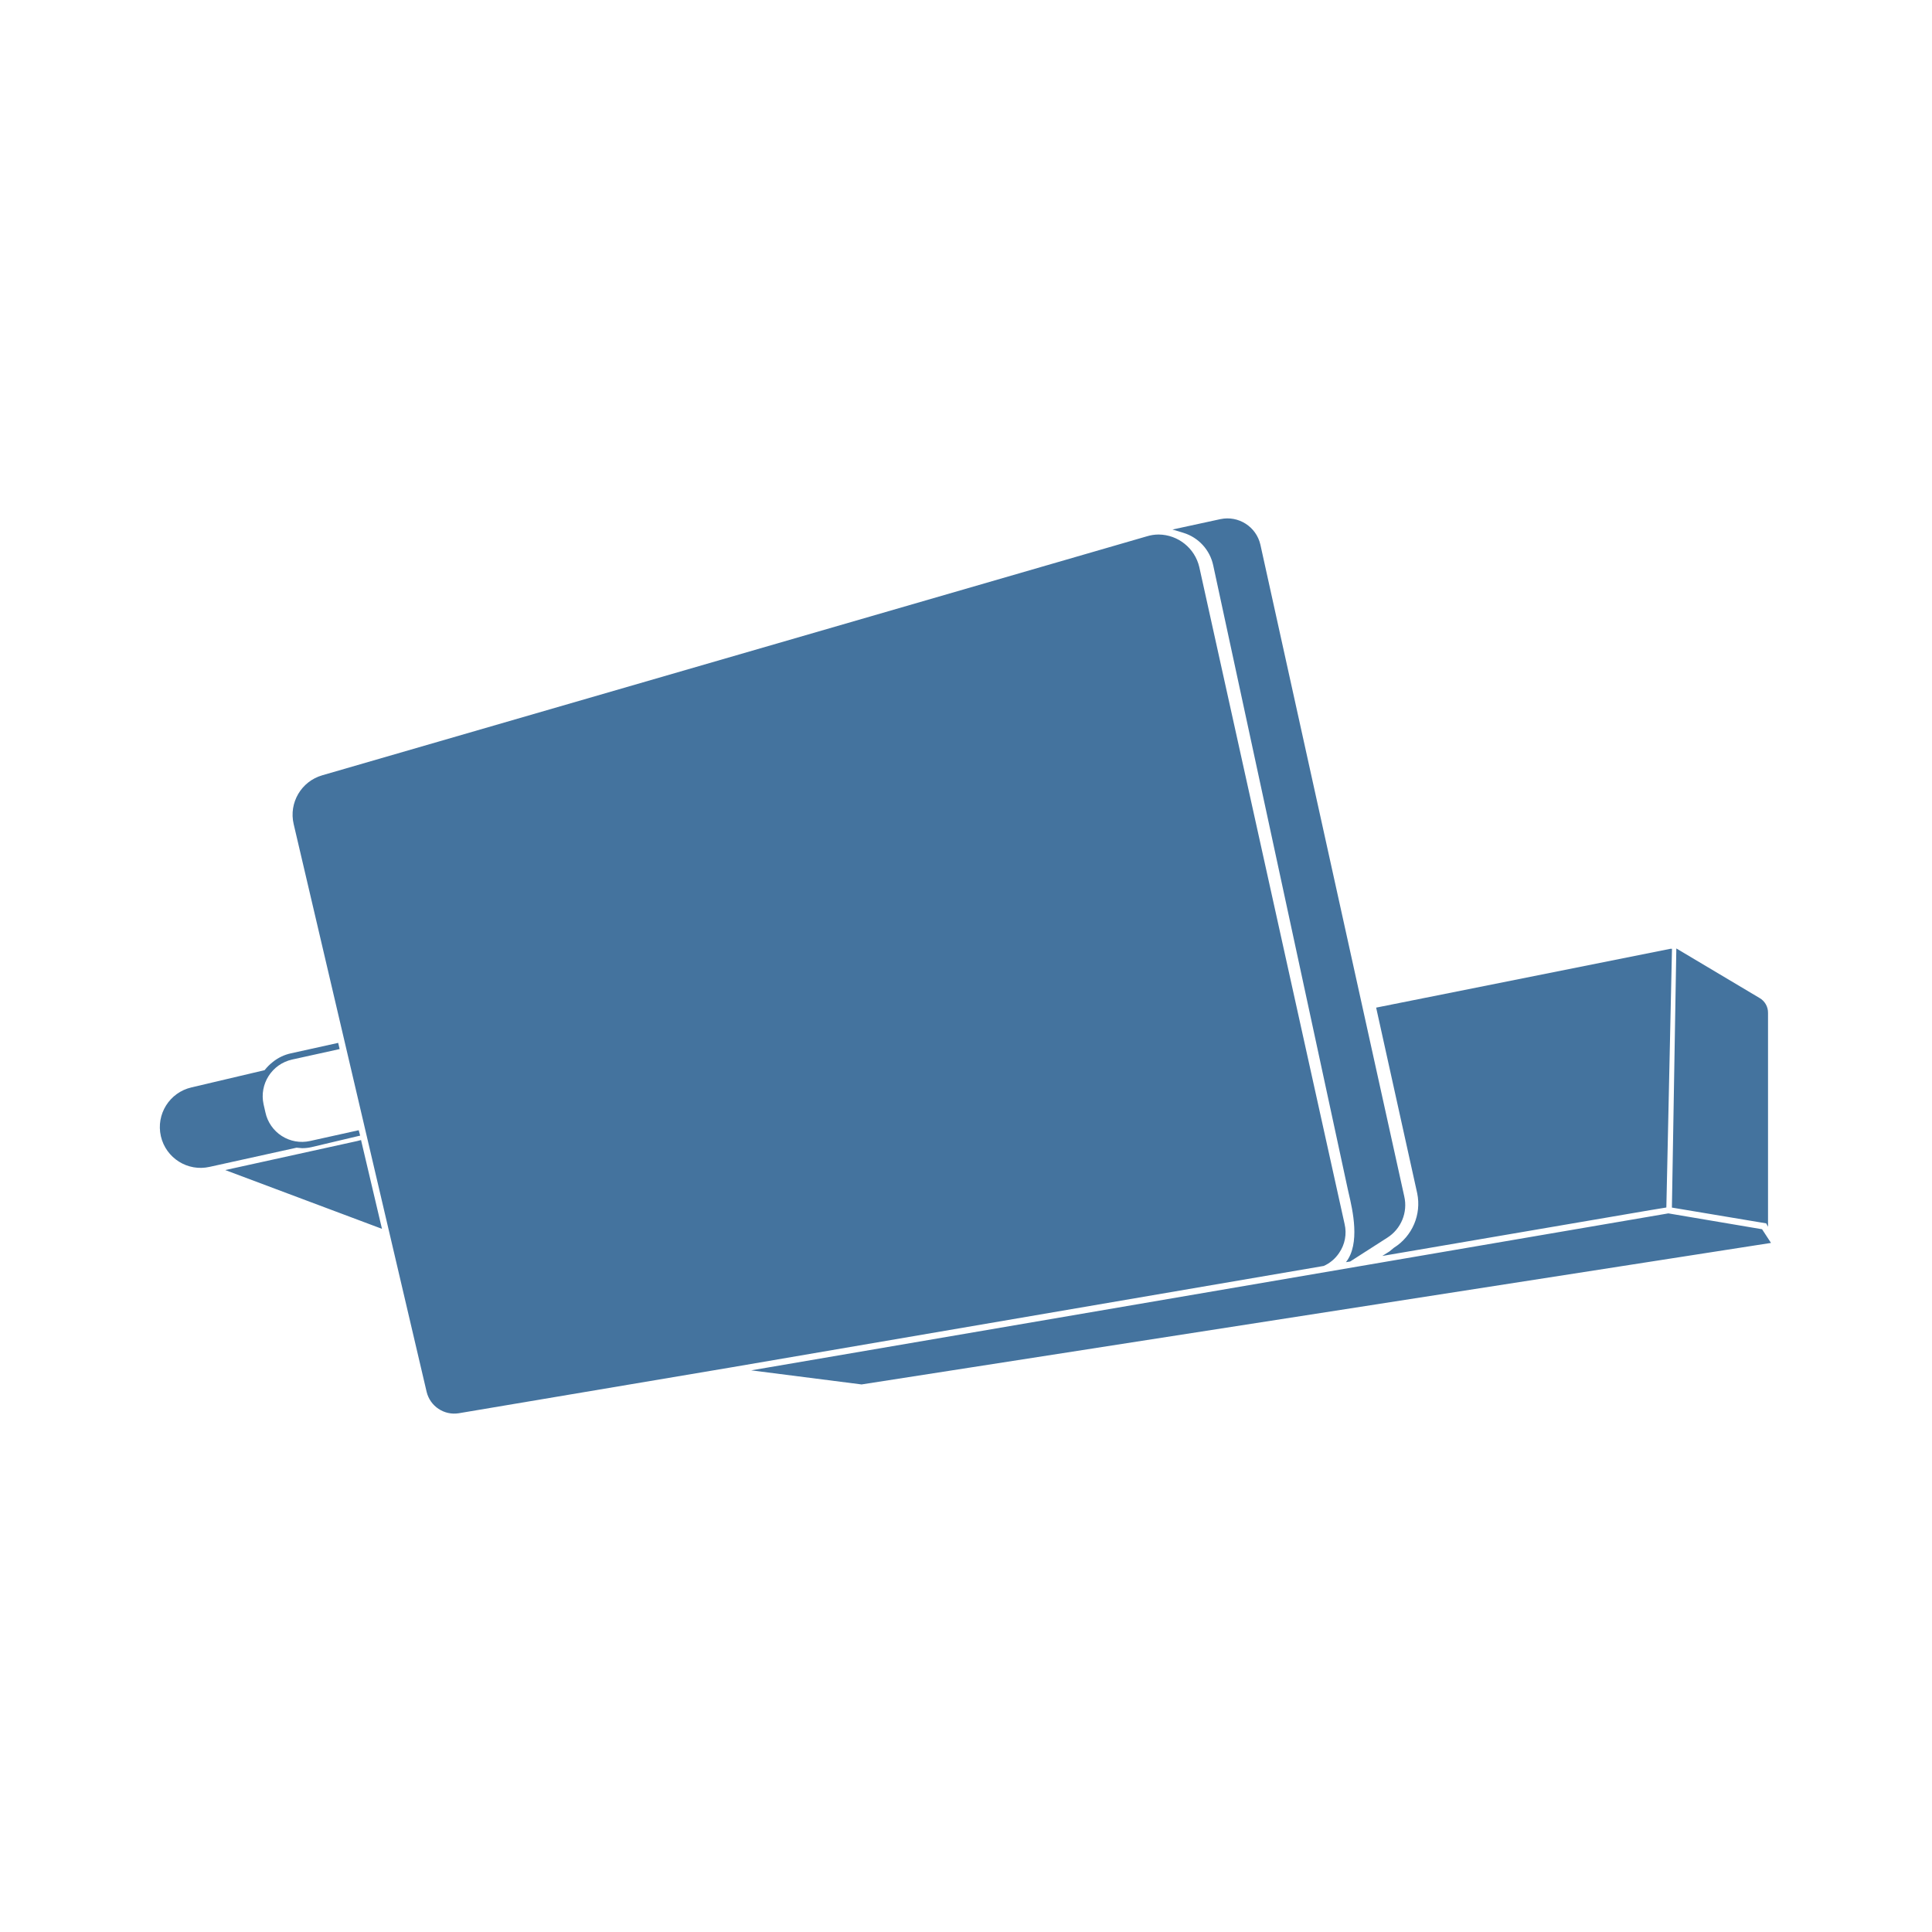
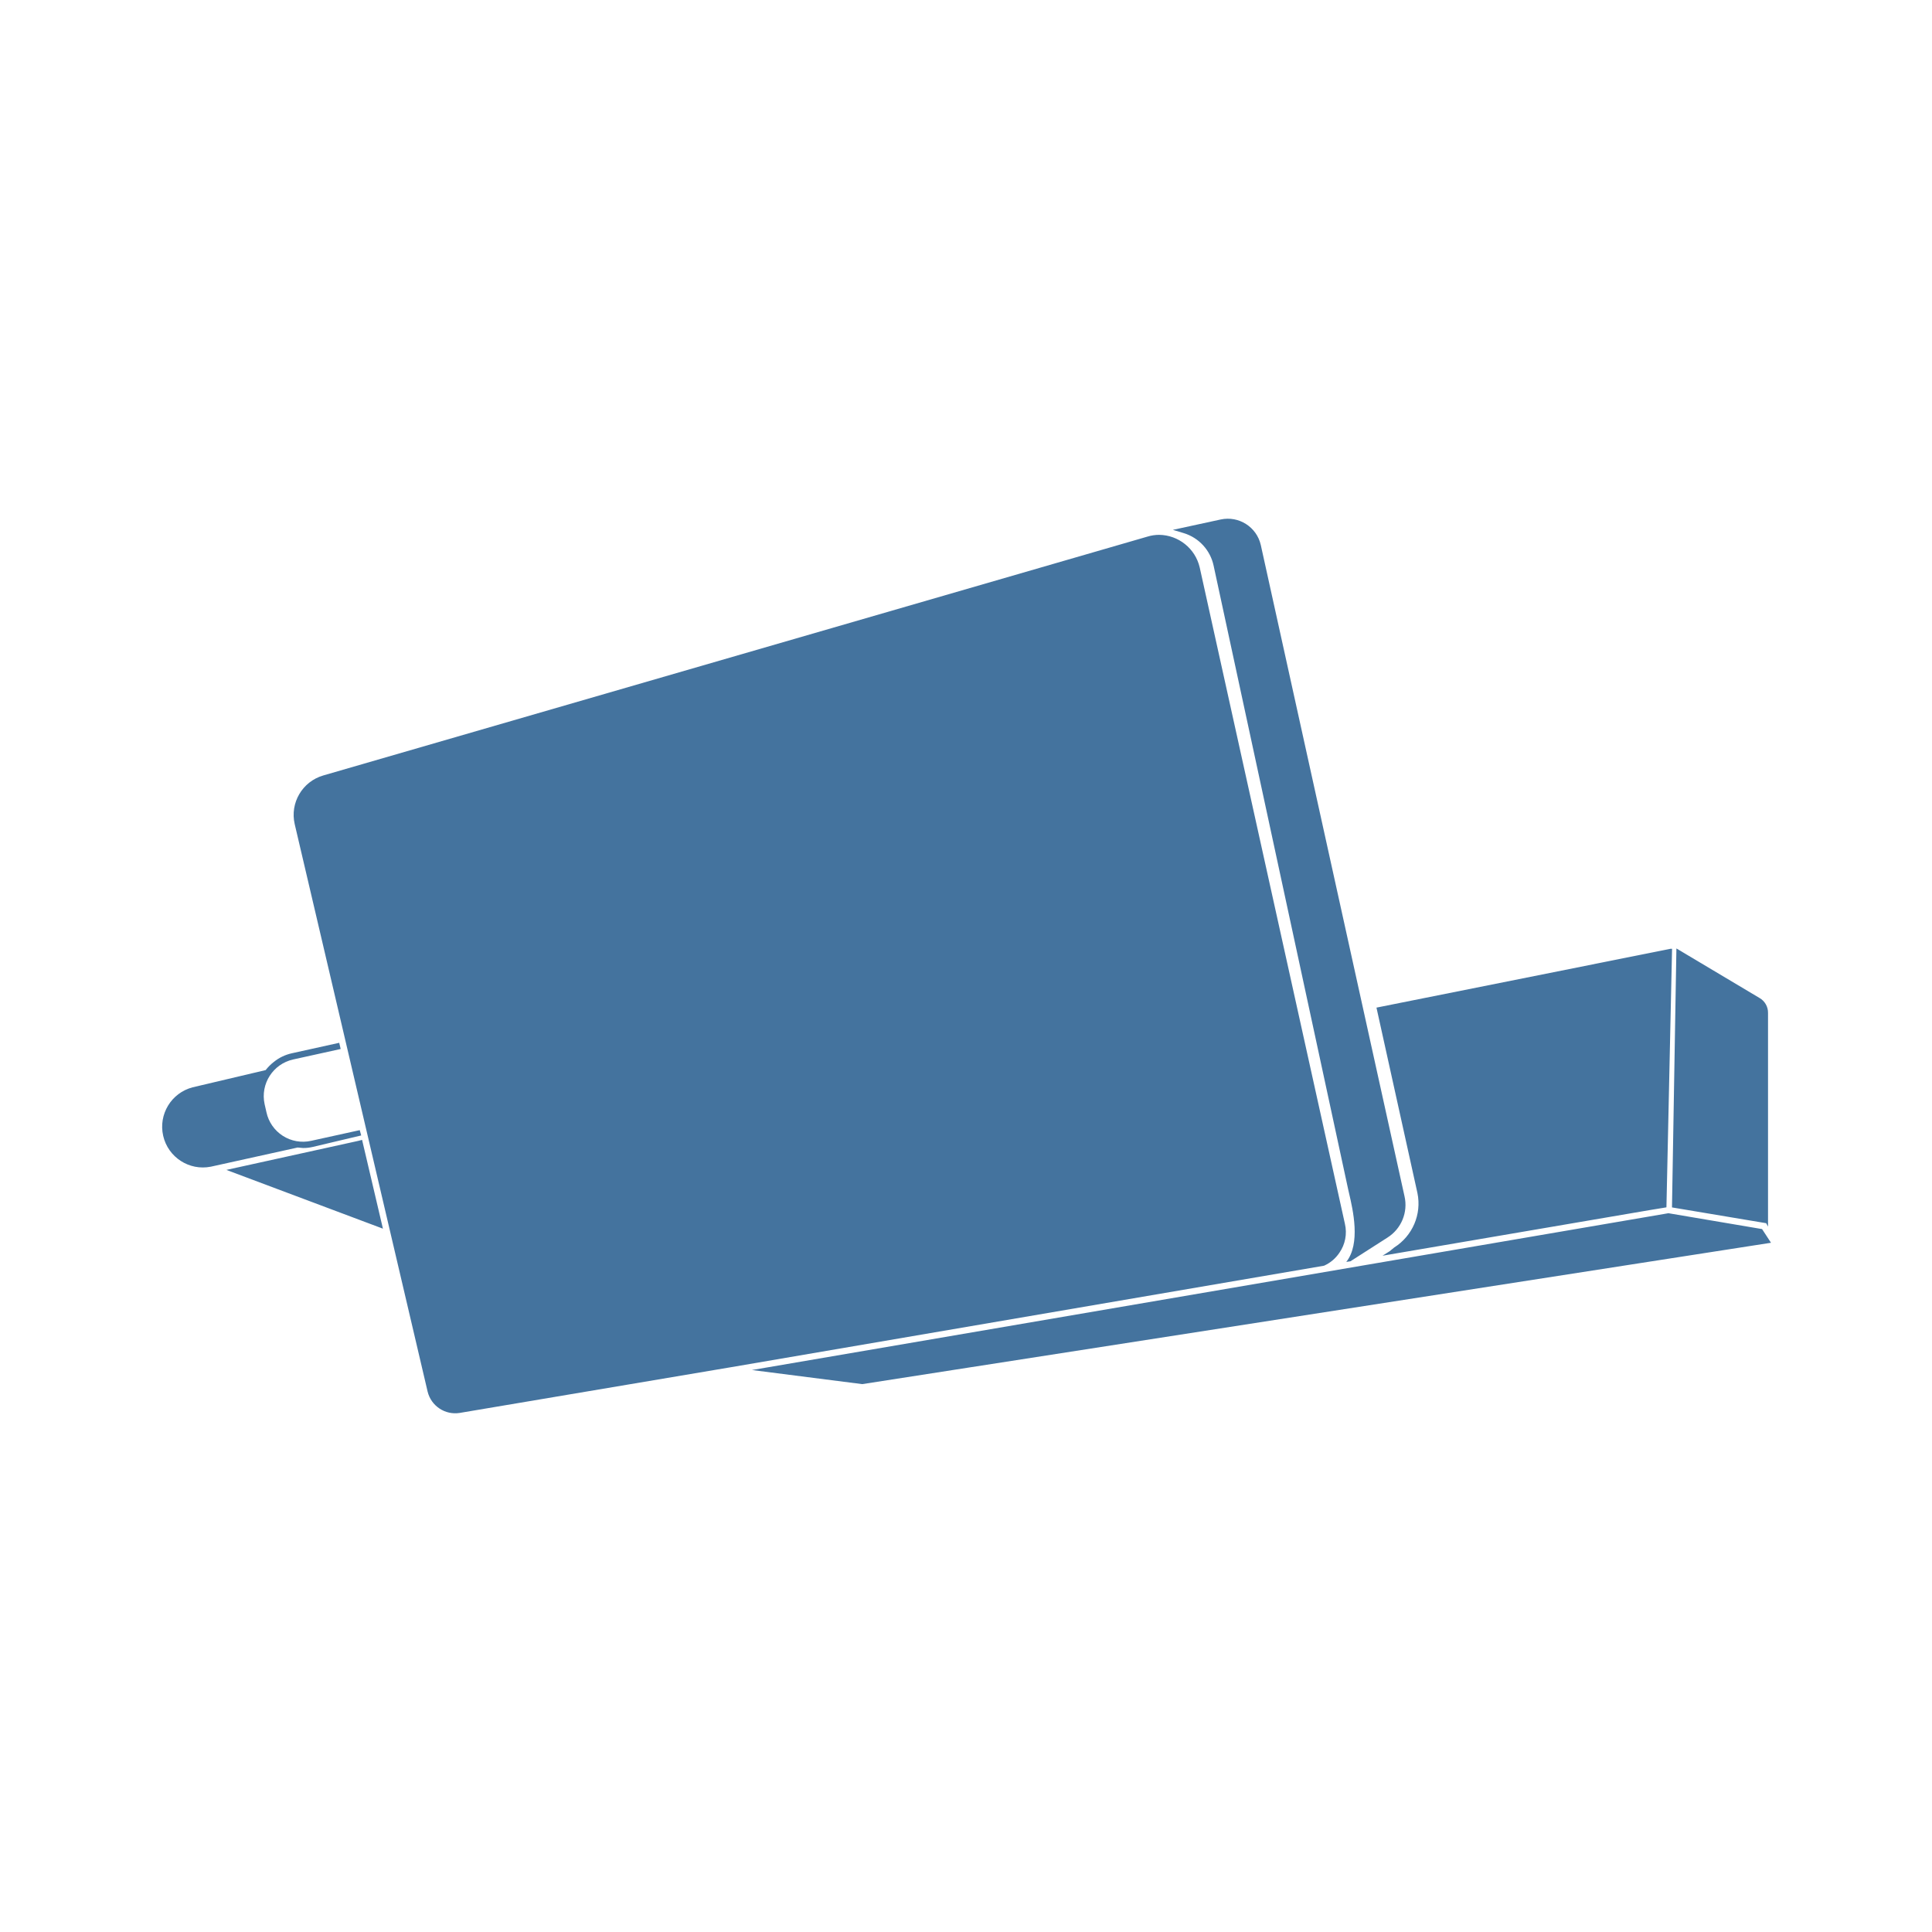
<svg xmlns="http://www.w3.org/2000/svg" viewBox="0 0 24 24">
-   <path fill="#44739e" d="m21.889 15.27-1.164-.197-11.393 1.95 1.371.175L22 15.44Zm-5.255.296a.45.45 0 0 0 .069-.361l-1.805-8.161a.524.524 0 0 0-.504-.404.5.5 0 0 0-.146.022L4.003 9.631a.51.51 0 0 0-.355.606L5.3 17.291a.353.353 0 0 0 .398.265l3.379-.569 7.367-1.261a.45.45 0 0 0 .19-.16m-1.563-8.543 1.671 7.747.012.053c.049.21.146.627-.034.856l.052-.008.46-.295a.48.48 0 0 0 .212-.515l-1.787-8.095a.42.42 0 0 0-.497-.317l-.595.129.136.041a.54.54 0 0 1 .37.404m-11.319 7.24a.5.5 0 0 0 .118-.013l.604-.143-.018-.067-.605.134a.464.464 0 0 1-.554-.356l-.023-.101a.467.467 0 0 1 .355-.555l.59-.13-.018-.077-.588.13a.54.54 0 0 0-.225.108.6.6 0 0 0-.101.101l-.908.214a.506.506 0 0 0 .226.987l1.079-.238ZM17.316 15.5l-.056.046-.089.056 3.328-.569L20.7 15l.07-3.214h-.018l-3.657.731.51 2.306a.645.645 0 0 1-.289.677m4.647-.261v-2.655a.21.21 0 0 0-.106-.187l-1.033-.615-.055 3.219 1.171.196ZM4.485 14.162l-.046.012-1.641.361 1.947.73-.252-1.069Z" />
+   <path fill="#44739e" d="m21.889 15.268-1.163-.197-11.385 1.948 1.37.175L22 15.438Zm-5.251.295a.45.45 0 0 0 .069-.36l-1.804-8.155a.524.524 0 0 0-.504-.404.5.5 0 0 0-.145.022L4.016 9.633a.51.51 0 0 0-.355.605l1.651 7.049a.353.353 0 0 0 .398.265l3.376-.569 7.362-1.26a.45.45 0 0 0 .19-.16m-1.562-8.536 1.67 7.741.012.053c.049.21.146.627-.034.855l.052-.008.459-.294a.48.48 0 0 0 .212-.515L15.662 6.77a.42.42 0 0 0-.497-.317l-.595.129.136.041a.54.54 0 0 1 .37.404M3.765 14.261a.5.5 0 0 0 .118-.013l.604-.143-.018-.066-.605.133a.464.464 0 0 1-.554-.355l-.023-.101a.467.467 0 0 1 .355-.555l.59-.13-.018-.077-.588.13a.54.54 0 0 0-.225.108.6.6 0 0 0-.101.101l-.907.214a.506.506 0 0 0 .226.986l1.078-.238Zm13.554 1.236-.056.046-.089.056 3.326-.568.201-.033.07-3.212h-.018l-3.654.731.509 2.304a.645.645 0 0 1-.289.676m4.644-.26v-2.653a.21.21 0 0 0-.106-.187l-1.032-.615-.055 3.217 1.17.196ZM4.498 14.16l-.046.012-1.64.361 1.945.73-.251-1.069Z" />
</svg>
